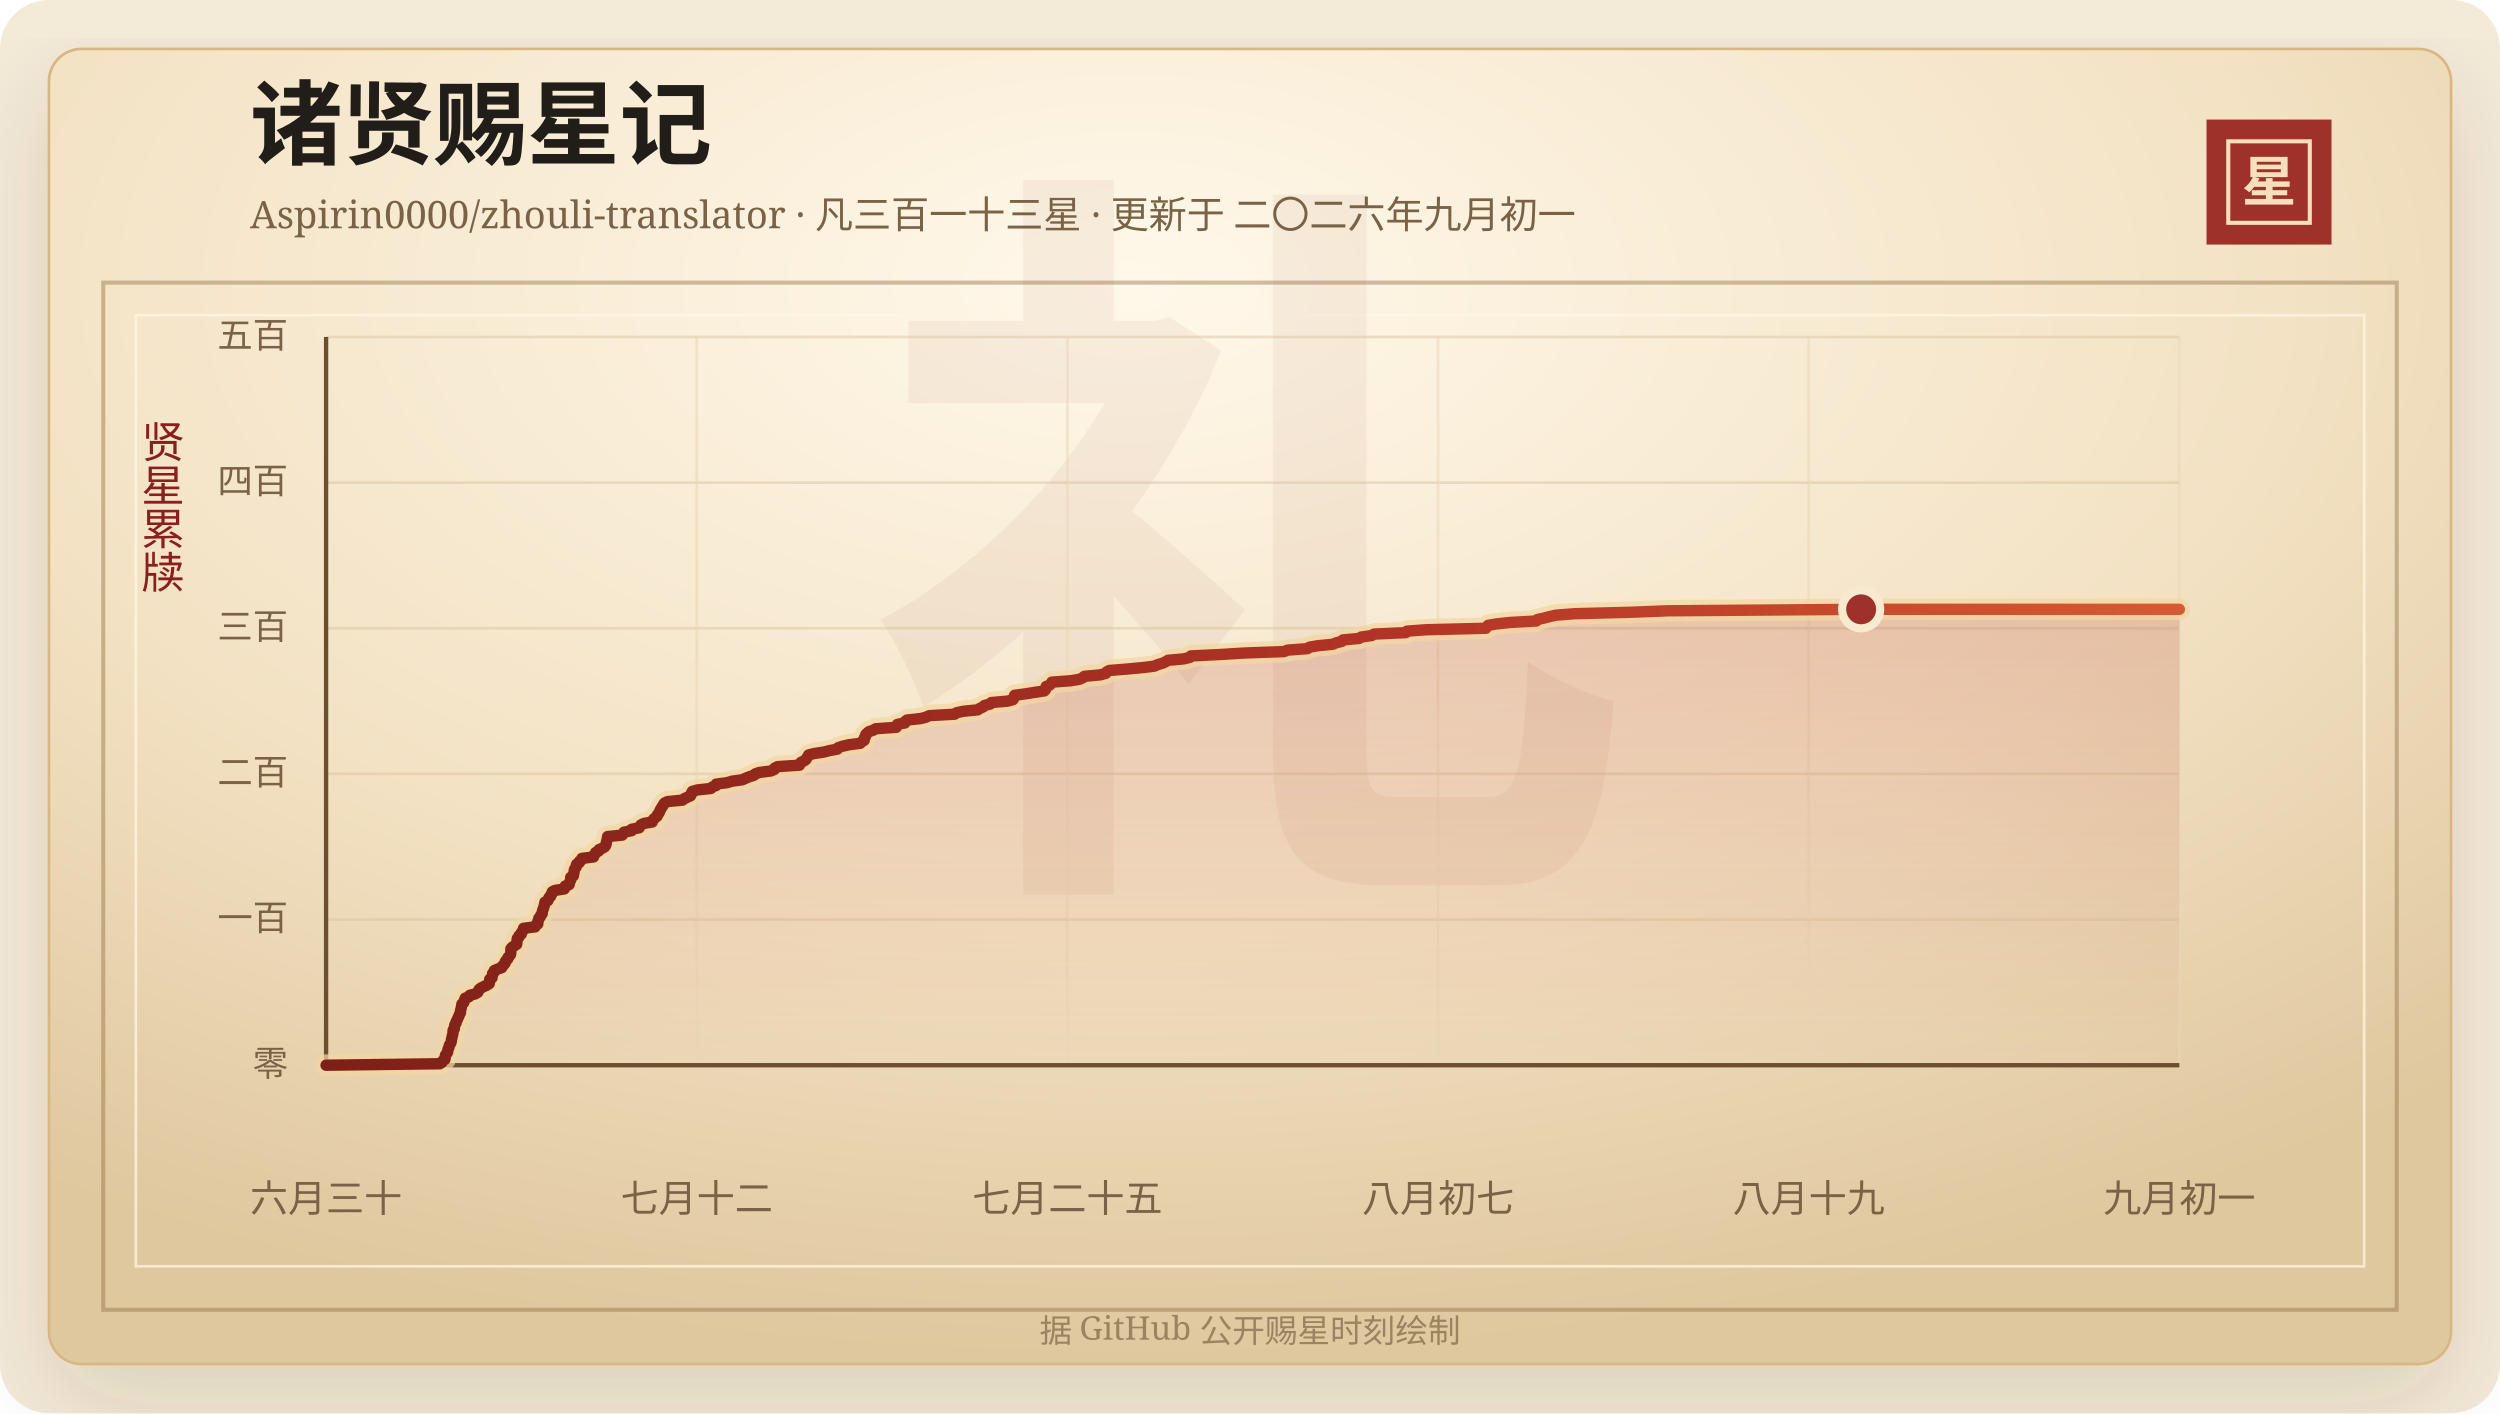
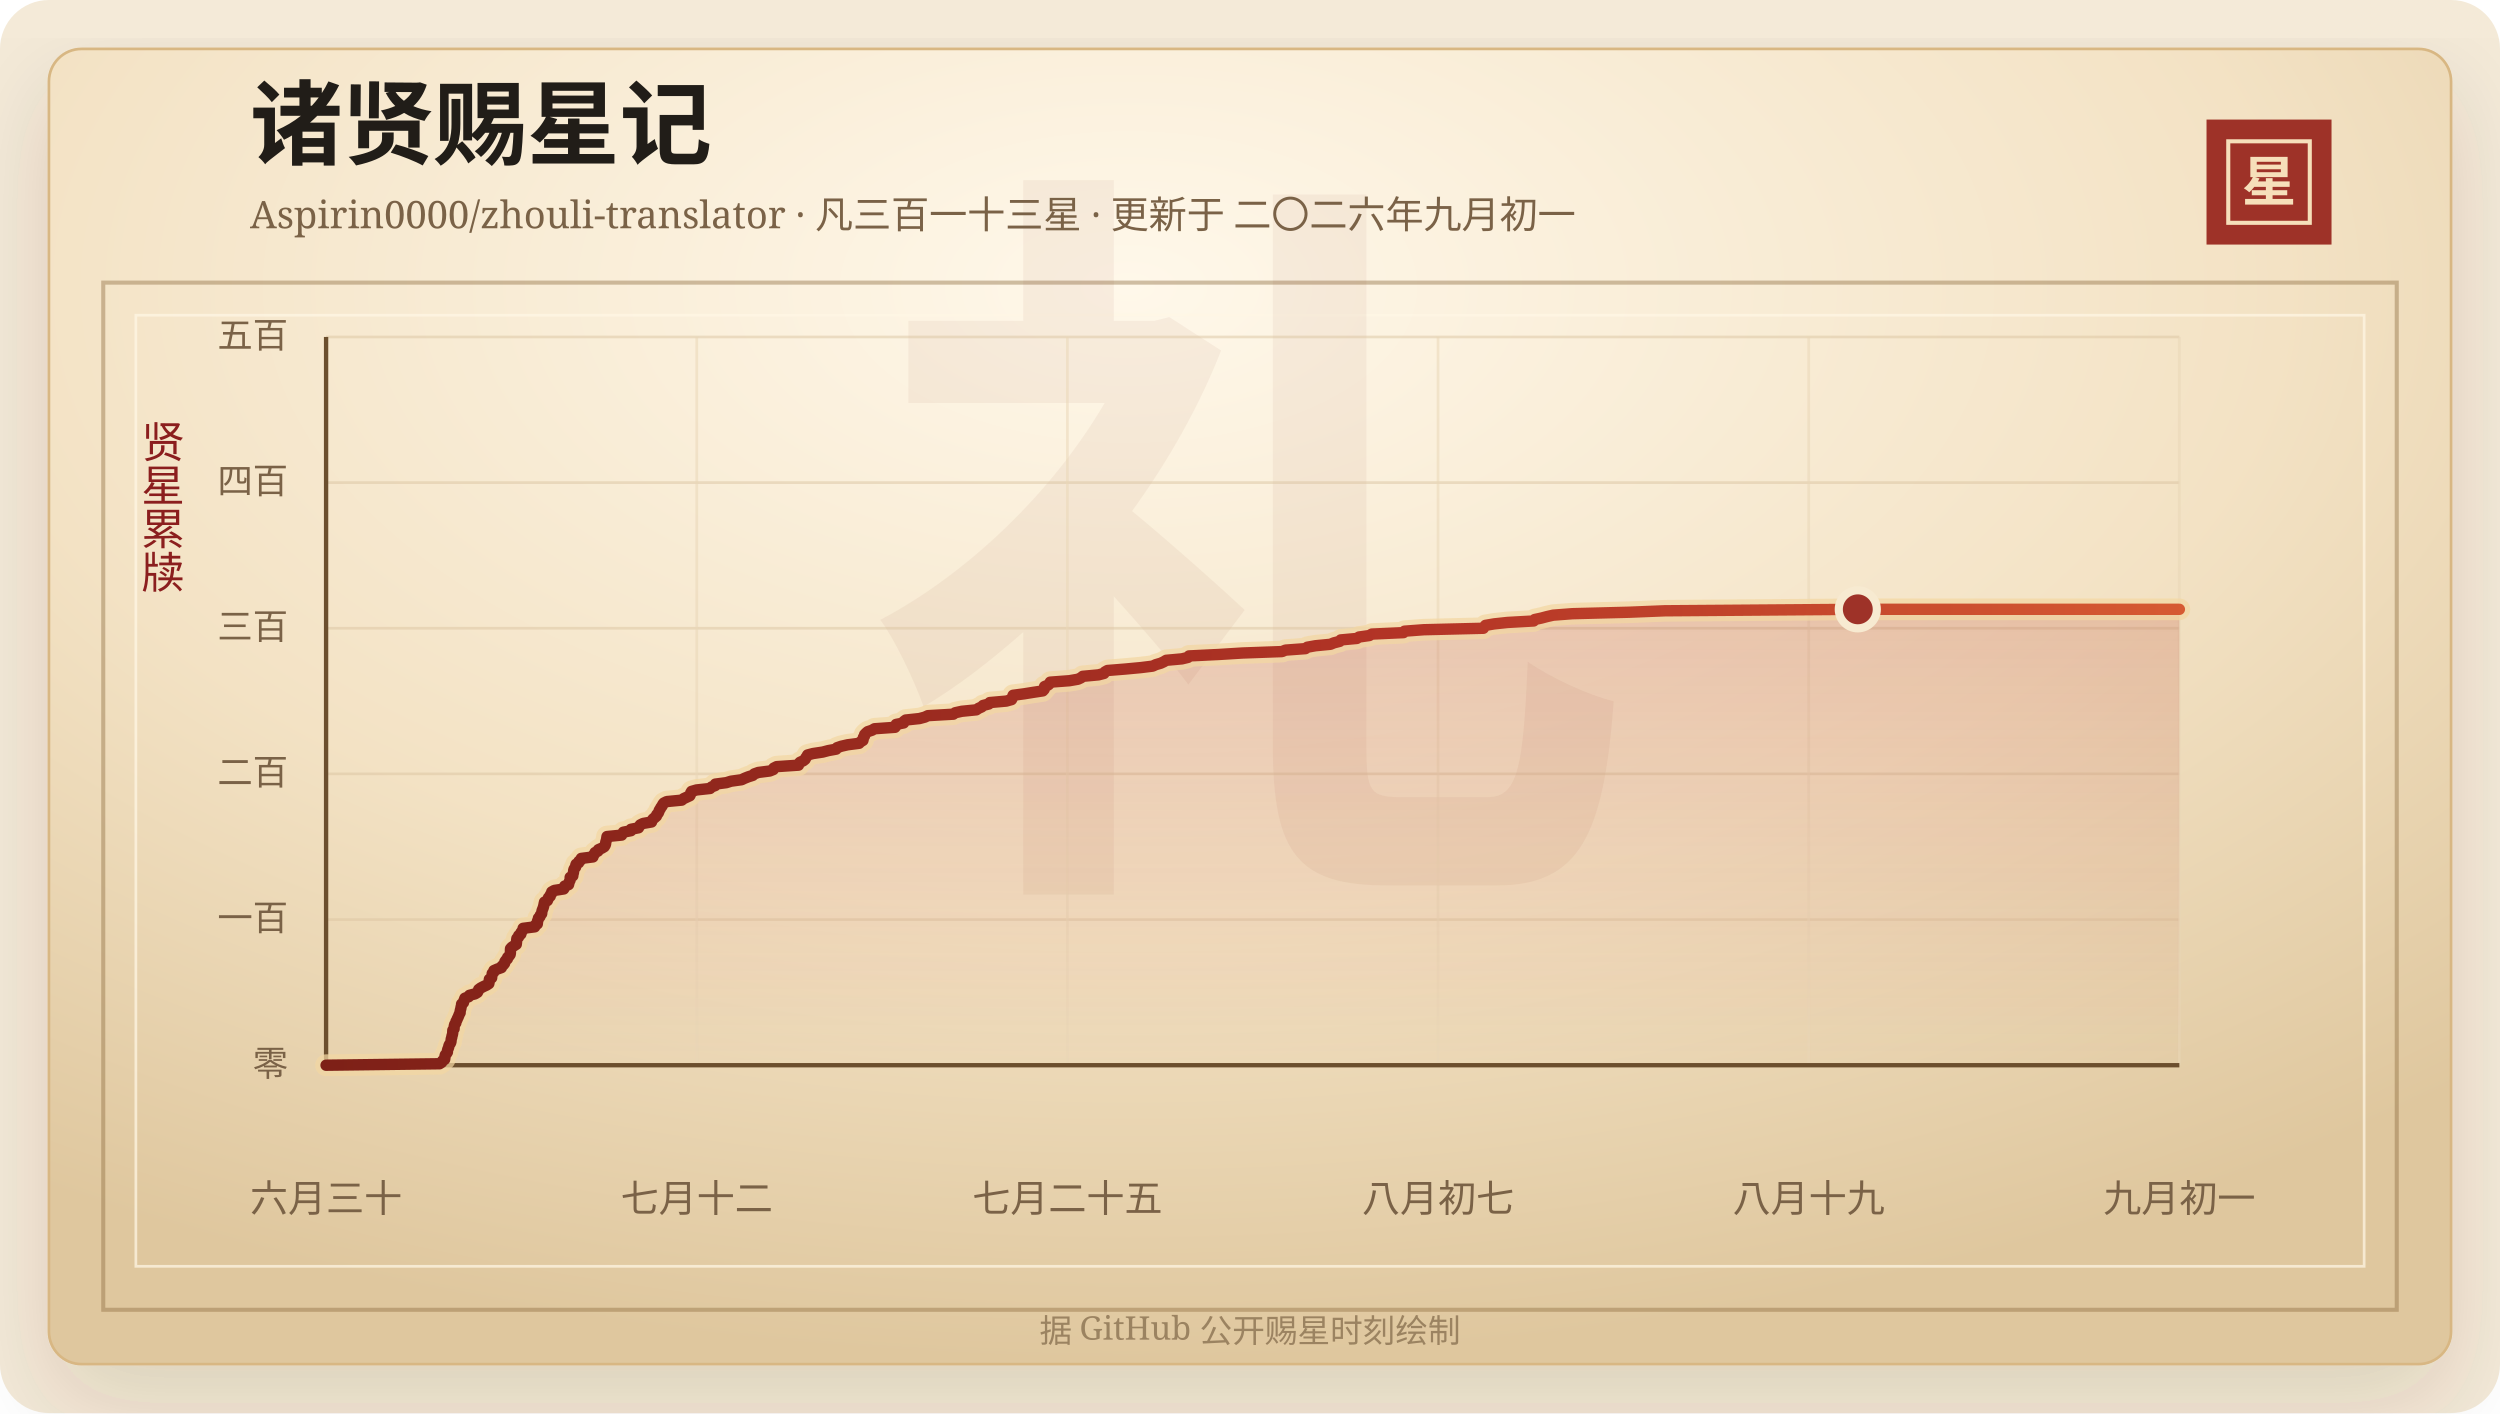
<svg xmlns="http://www.w3.org/2000/svg" width="920" height="520" viewBox="0 0 920 520" role="img" aria-labelledby="title desc">
  <defs>
    <linearGradient id="line" x1="0" x2="1" y1="0" y2="0">
      <stop offset="0%" stop-color="#7d2017" />
      <stop offset="58%" stop-color="#b33426" />
      <stop offset="100%" stop-color="#d65a32" />
    </linearGradient>
    <linearGradient id="area" x1="0" x2="0" y1="0" y2="1">
      <stop offset="0%" stop-color="#b33426" stop-opacity="0.2" />
      <stop offset="100%" stop-color="#b33426" stop-opacity="0" />
    </linearGradient>
    <radialGradient id="paper" cx="45%" cy="18%" r="82%">
      <stop offset="0%" stop-color="#fff8ea" />
      <stop offset="58%" stop-color="#f3e2c4" />
      <stop offset="100%" stop-color="#dfc79e" />
    </radialGradient>
    <filter id="shadow" x="-20%" y="-20%" width="140%" height="140%">
      <feDropShadow dx="0" dy="14" stdDeviation="18" flood-color="#3b2a20" flood-opacity="0.14" />
    </filter>
  </defs>
  <rect width="920" height="520" rx="18" fill="#f4ead8" />
  <rect x="18" y="18" width="884" height="484" rx="12" fill="url(#paper)" stroke="#d8b783" filter="url(#shadow)" />
  <rect x="38" y="104" width="844" height="378" fill="none" stroke="#8c6b3f" stroke-opacity="0.42" stroke-width="1.5" />
  <rect x="50" y="116" width="820" height="350" fill="none" stroke="#fff7e5" stroke-opacity="0.72" />
  <text x="460" y="304" text-anchor="middle" fill="#8c342a" fill-opacity="0.06" font-family="Songti SC, STSong, SimSun, serif" font-size="280" font-weight="700">礼</text>
  <text x="92" y="58" fill="#211d18" font-family="Songti SC, STSong, SimSun, serif" font-size="34" font-weight="700">诸贤赐星记</text>
  <text x="92" y="84" fill="#7a6247" font-family="Songti SC, STSong, SimSun, serif" font-size="14.0">Aspirin0000/zhouli-translator · 凡三百一十三星 · 更新于 二〇二六年九月初一</text>
  <rect x="812" y="44" width="46" height="46" fill="#9e3228" />
  <rect x="820" y="52" width="30" height="30" fill="none" stroke="#f6dfba" stroke-width="1.5" />
  <text x="835" y="74" text-anchor="middle" fill="#f6dfba" font-family="Songti SC, STSong, SimSun, serif" font-size="20" font-weight="700">星</text>
  <text x="60" y="166" text-anchor="middle" fill="#8b1e1e" font-family="Songti SC, STSong, SimSun, serif" font-size="16" writing-mode="vertical-rl">贤星累牍</text>
  <line x1="120" y1="392.00" x2="802" y2="392.00" stroke="#d9c29e" stroke-opacity="0.48" />
  <text x="106" y="396.00" text-anchor="end" fill="#7a6247" font-family="Songti SC, STSong, SimSun, serif" font-size="13">零</text>
  <line x1="120" y1="338.40" x2="802" y2="338.40" stroke="#d9c29e" stroke-opacity="0.48" />
  <text x="106" y="342.40" text-anchor="end" fill="#7a6247" font-family="Songti SC, STSong, SimSun, serif" font-size="13">一百</text>
  <line x1="120" y1="284.80" x2="802" y2="284.80" stroke="#d9c29e" stroke-opacity="0.48" />
  <text x="106" y="288.80" text-anchor="end" fill="#7a6247" font-family="Songti SC, STSong, SimSun, serif" font-size="13">二百</text>
  <line x1="120" y1="231.20" x2="802" y2="231.20" stroke="#d9c29e" stroke-opacity="0.48" />
  <text x="106" y="235.20" text-anchor="end" fill="#7a6247" font-family="Songti SC, STSong, SimSun, serif" font-size="13">三百</text>
  <line x1="120" y1="177.60" x2="802" y2="177.60" stroke="#d9c29e" stroke-opacity="0.48" />
  <text x="106" y="181.60" text-anchor="end" fill="#7a6247" font-family="Songti SC, STSong, SimSun, serif" font-size="13">四百</text>
  <line x1="120" y1="124.00" x2="802" y2="124.00" stroke="#d9c29e" stroke-opacity="0.48" />
  <text x="106" y="128.00" text-anchor="end" fill="#7a6247" font-family="Songti SC, STSong, SimSun, serif" font-size="13">五百</text>
  <line x1="120.00" y1="124" x2="120.00" y2="392" stroke="#ead6b7" stroke-opacity="0.54" />
  <text x="120.00" y="446" text-anchor="middle" fill="#7a6247" font-family="Songti SC, STSong, SimSun, serif" font-size="14">六月三十</text>
  <line x1="256.40" y1="124" x2="256.40" y2="392" stroke="#ead6b7" stroke-opacity="0.54" />
  <text x="256.40" y="446" text-anchor="middle" fill="#7a6247" font-family="Songti SC, STSong, SimSun, serif" font-size="14">七月十二</text>
  <line x1="392.80" y1="124" x2="392.80" y2="392" stroke="#ead6b7" stroke-opacity="0.54" />
  <text x="392.80" y="446" text-anchor="middle" fill="#7a6247" font-family="Songti SC, STSong, SimSun, serif" font-size="14">七月二十五</text>
  <line x1="529.20" y1="124" x2="529.20" y2="392" stroke="#ead6b7" stroke-opacity="0.54" />
  <text x="529.20" y="446" text-anchor="middle" fill="#7a6247" font-family="Songti SC, STSong, SimSun, serif" font-size="14">八月初七</text>
  <line x1="665.60" y1="124" x2="665.60" y2="392" stroke="#ead6b7" stroke-opacity="0.54" />
  <text x="665.60" y="446" text-anchor="middle" fill="#7a6247" font-family="Songti SC, STSong, SimSun, serif" font-size="14">八月十九</text>
  <line x1="802.00" y1="124" x2="802.00" y2="392" stroke="#ead6b7" stroke-opacity="0.54" />
  <text x="802.00" y="446" text-anchor="middle" fill="#7a6247" font-family="Songti SC, STSong, SimSun, serif" font-size="14">九月初一</text>
  <line x1="120" y1="392" x2="802" y2="392" stroke="#6c4f2e" stroke-width="1.6" />
  <line x1="120" y1="124" x2="120" y2="392" stroke="#6c4f2e" stroke-width="1.6" />
-   <polygon points="120.00,392.00 120.00,392.00 161.84,391.46 162.65,390.93 162.93,390.39 163.73,389.86 163.81,389.32 163.82,388.78 163.96,388.25 164.42,387.71 164.74,387.18 164.76,386.64 164.88,386.10 165.18,385.57 165.25,385.03 165.43,384.50 165.83,383.96 166.05,383.42 166.10,382.89 166.16,382.35 166.35,381.82 166.42,381.28 166.59,380.74 166.69,380.21 166.71,379.67 166.74,379.14 167.20,378.60 167.22,378.06 167.29,377.53 167.44,376.99 167.84,376.46 167.90,375.92 168.23,375.38 168.43,374.85 168.69,374.31 168.91,373.78 169.12,373.24 169.44,372.70 169.44,372.17 169.55,371.63 169.70,371.10 169.79,370.56 169.94,370.02 169.98,369.49 170.67,368.95 170.78,368.42 171.00,367.88 171.19,367.34 172.58,366.81 172.88,366.27 174.92,365.74 175.81,365.20 176.10,364.66 176.29,364.13 177.01,363.59 178.02,363.06 179.20,362.52 180.02,361.98 180.12,361.45 180.16,360.91 180.21,360.38 181.06,359.84 181.09,359.30 181.24,358.77 181.27,358.23 181.87,357.70 181.91,357.16 183.16,356.62 184.65,356.09 184.85,355.55 185.44,355.02 185.85,354.48 185.92,353.94 186.29,353.41 186.87,352.87 186.95,352.34 187.50,351.80 187.87,351.26 187.98,350.73 187.99,350.19 187.99,349.66 188.02,349.12 188.50,348.58 189.30,348.05 190.14,347.51 190.21,346.98 190.25,346.44 190.28,345.90 190.37,345.37 190.99,344.83 191.03,344.30 191.83,343.76 191.87,343.22 192.27,342.69 192.64,342.15 192.66,341.62 196.93,341.08 197.04,340.54 197.90,340.01 197.96,339.47 197.97,338.94 198.24,338.40 198.31,337.86 198.87,337.33 199.01,336.79 199.51,336.26 199.56,335.72 199.64,335.18 199.83,334.65 200.05,334.11 200.20,333.58 200.33,333.04 200.44,332.50 200.55,331.97 201.62,331.43 201.84,330.90 202.01,330.36 202.66,329.82 202.73,329.29 203.19,328.75 203.22,328.22 204.17,327.68 207.63,327.14 207.94,326.61 208.00,326.07 209.43,325.54 209.55,325.00 209.70,324.46 209.98,323.93 210.01,323.39 210.02,322.86 210.99,322.32 211.02,321.78 211.21,321.25 211.28,320.71 211.33,320.18 211.56,319.64 212.02,319.10 212.02,318.57 212.22,318.03 213.14,317.50 213.26,316.96 214.03,316.42 214.13,315.89 218.42,315.35 218.43,314.82 218.97,314.28 219.18,313.74 220.27,313.21 220.43,312.67 221.67,312.14 222.57,311.60 222.91,311.06 223.10,310.53 223.13,309.99 223.28,309.46 223.45,308.92 223.51,308.38 223.60,307.85 229.01,307.31 229.27,306.78 229.63,306.24 232.42,305.70 232.44,305.17 235.22,304.63 235.48,304.10 235.87,303.56 236.95,303.02 240.02,302.49 240.18,301.95 240.56,301.42 241.20,300.88 241.83,300.34 241.95,299.81 242.48,299.27 242.71,298.74 242.87,298.20 243.24,297.66 243.50,297.13 243.94,296.59 244.15,296.06 244.56,295.52 245.66,294.98 251.15,294.45 251.82,293.91 252.97,293.38 254.14,292.84 254.42,292.30 254.48,291.77 254.79,291.23 256.62,290.70 261.60,290.16 262.13,289.62 263.51,289.09 263.56,288.55 267.61,288.02 269.35,287.48 273.24,286.94 274.34,286.41 275.69,285.87 277.36,285.34 277.91,284.80 279.43,284.26 283.61,283.73 284.94,283.19 285.09,282.66 286.19,282.12 294.22,281.58 294.30,281.05 294.80,280.51 295.97,279.98 296.65,279.44 296.92,278.90 297.31,278.37 297.57,277.83 299.58,277.30 303.17,276.76 305.22,276.22 308.12,275.69 308.45,275.15 309.99,274.62 312.35,274.08 316.57,273.54 317.07,273.01 317.99,272.47 318.11,271.94 318.15,271.40 318.57,270.86 318.61,270.33 319.13,269.79 319.75,269.26 321.35,268.72 322.26,268.18 329.81,267.65 330.23,267.11 330.24,266.58 333.00,266.04 333.07,265.50 333.78,264.97 338.83,264.43 340.82,263.90 341.96,263.36 351.32,262.82 352.00,262.29 354.46,261.75 359.80,261.22 360.60,260.68 361.79,260.14 362.30,259.61 364.41,259.07 364.78,258.54 370.85,258.00 372.79,257.46 373.07,256.93 373.17,256.39 373.38,255.86 377.47,255.32 380.81,254.78 384.32,254.25 384.82,253.71 384.97,253.18 384.98,252.64 386.29,252.10 386.84,251.57 387.07,251.03 394.14,250.50 397.27,249.96 398.44,249.42 399.04,248.89 404.84,248.35 406.90,247.82 407.24,247.28 408.19,246.74 414.74,246.21 420.51,245.67 424.82,245.14 425.98,244.60 427.82,244.06 428.96,243.53 429.83,242.99 435.64,242.46 437.87,241.92 438.26,241.38 449.17,240.85 457.90,240.31 472.54,239.78 473.83,239.24 481.17,238.70 481.87,238.17 484.88,237.63 490.40,237.10 491.71,236.56 493.83,236.02 494.21,235.49 500.12,234.95 500.95,234.42 504.75,233.88 505.66,233.34 517.34,232.81 517.73,232.27 524.84,231.74 546.81,231.20 547.14,230.66 547.60,230.13 550.77,229.59 555.73,229.06 565.36,228.52 565.73,227.98 568.20,227.45 570.24,226.91 572.56,226.38 579.63,225.84 600.58,225.30 613.71,224.77 684.90,224.23 802.00,224.23 802.00,392.00" fill="url(#area)" />
-   <polyline points="120.00,392.00 161.84,391.46 162.65,390.93 162.93,390.39 163.73,389.86 163.81,389.32 163.82,388.78 163.96,388.25 164.42,387.71 164.74,387.18 164.76,386.64 164.88,386.10 165.18,385.57 165.25,385.03 165.43,384.50 165.83,383.96 166.05,383.42 166.10,382.89 166.16,382.35 166.35,381.82 166.42,381.28 166.59,380.74 166.69,380.21 166.71,379.67 166.74,379.14 167.20,378.60 167.22,378.06 167.29,377.53 167.44,376.99 167.84,376.46 167.90,375.92 168.23,375.38 168.43,374.85 168.69,374.31 168.91,373.78 169.12,373.24 169.44,372.70 169.44,372.17 169.55,371.63 169.70,371.10 169.79,370.56 169.94,370.02 169.98,369.49 170.67,368.95 170.78,368.42 171.00,367.88 171.19,367.34 172.58,366.81 172.88,366.27 174.92,365.74 175.81,365.20 176.10,364.66 176.29,364.13 177.01,363.59 178.02,363.06 179.20,362.52 180.02,361.98 180.12,361.45 180.16,360.91 180.21,360.38 181.06,359.84 181.09,359.30 181.24,358.77 181.27,358.23 181.87,357.70 181.91,357.16 183.16,356.62 184.65,356.09 184.85,355.55 185.44,355.02 185.85,354.48 185.92,353.94 186.29,353.41 186.87,352.87 186.95,352.34 187.50,351.80 187.87,351.26 187.98,350.73 187.99,350.19 187.99,349.66 188.02,349.12 188.50,348.58 189.30,348.05 190.14,347.51 190.21,346.98 190.25,346.44 190.28,345.90 190.37,345.37 190.99,344.83 191.03,344.30 191.83,343.76 191.87,343.22 192.27,342.69 192.64,342.15 192.66,341.62 196.93,341.08 197.04,340.54 197.90,340.01 197.96,339.47 197.97,338.94 198.24,338.40 198.31,337.86 198.87,337.33 199.01,336.79 199.51,336.26 199.56,335.72 199.64,335.18 199.83,334.65 200.05,334.11 200.20,333.58 200.33,333.04 200.44,332.50 200.55,331.97 201.62,331.43 201.84,330.90 202.01,330.36 202.66,329.82 202.73,329.29 203.19,328.75 203.22,328.22 204.17,327.68 207.63,327.14 207.94,326.61 208.00,326.07 209.43,325.54 209.55,325.00 209.70,324.46 209.98,323.93 210.01,323.39 210.02,322.86 210.99,322.32 211.02,321.78 211.21,321.25 211.28,320.71 211.33,320.18 211.56,319.64 212.02,319.10 212.02,318.57 212.22,318.03 213.14,317.50 213.26,316.96 214.03,316.42 214.13,315.89 218.42,315.35 218.43,314.82 218.97,314.28 219.18,313.74 220.27,313.21 220.43,312.67 221.67,312.14 222.57,311.60 222.91,311.06 223.10,310.53 223.13,309.99 223.28,309.46 223.45,308.92 223.51,308.38 223.60,307.85 229.01,307.31 229.27,306.78 229.63,306.24 232.42,305.70 232.44,305.17 235.22,304.63 235.48,304.10 235.87,303.56 236.95,303.02 240.02,302.49 240.18,301.95 240.56,301.42 241.20,300.88 241.83,300.34 241.95,299.81 242.48,299.27 242.71,298.74 242.87,298.20 243.24,297.66 243.50,297.13 243.94,296.59 244.15,296.06 244.56,295.52 245.66,294.98 251.15,294.45 251.82,293.91 252.97,293.38 254.14,292.84 254.42,292.30 254.48,291.77 254.79,291.23 256.62,290.70 261.60,290.16 262.13,289.62 263.51,289.09 263.56,288.55 267.61,288.02 269.35,287.48 273.24,286.94 274.34,286.41 275.69,285.87 277.36,285.34 277.91,284.80 279.43,284.26 283.61,283.73 284.94,283.19 285.09,282.66 286.19,282.12 294.22,281.58 294.30,281.05 294.80,280.51 295.97,279.98 296.65,279.44 296.92,278.90 297.31,278.37 297.57,277.83 299.58,277.30 303.17,276.76 305.22,276.22 308.12,275.69 308.45,275.15 309.99,274.62 312.35,274.08 316.57,273.54 317.07,273.01 317.99,272.47 318.11,271.94 318.15,271.40 318.57,270.86 318.61,270.33 319.13,269.79 319.75,269.26 321.35,268.72 322.26,268.18 329.81,267.65 330.23,267.11 330.24,266.58 333.00,266.04 333.07,265.50 333.78,264.97 338.83,264.43 340.82,263.90 341.96,263.36 351.32,262.82 352.00,262.29 354.46,261.75 359.80,261.22 360.60,260.68 361.79,260.14 362.30,259.61 364.41,259.07 364.78,258.54 370.85,258.00 372.79,257.46 373.07,256.93 373.17,256.39 373.38,255.86 377.47,255.32 380.81,254.78 384.32,254.25 384.82,253.71 384.97,253.18 384.98,252.64 386.29,252.10 386.84,251.57 387.07,251.03 394.14,250.50 397.27,249.96 398.44,249.42 399.04,248.89 404.84,248.35 406.90,247.82 407.24,247.28 408.19,246.74 414.74,246.21 420.51,245.67 424.82,245.14 425.98,244.60 427.82,244.06 428.96,243.53 429.83,242.99 435.64,242.46 437.87,241.92 438.26,241.38 449.17,240.85 457.90,240.31 472.54,239.78 473.83,239.24 481.17,238.70 481.87,238.17 484.88,237.63 490.40,237.10 491.71,236.56 493.83,236.02 494.21,235.49 500.12,234.95 500.95,234.42 504.75,233.88 505.66,233.34 517.34,232.81 517.73,232.27 524.84,231.74 546.81,231.20 547.14,230.66 547.60,230.13 550.77,229.59 555.73,229.06 565.36,228.52 565.73,227.98 568.20,227.45 570.24,226.91 572.56,226.38 579.63,225.84 600.58,225.30 613.71,224.77 684.90,224.23 802.00,224.23" fill="none" stroke="#f3d7a2" stroke-width="8" stroke-linecap="round" stroke-linejoin="round" opacity="0.72" />
-   <polyline points="120.00,392.00 161.84,391.46 162.65,390.93 162.93,390.39 163.73,389.86 163.81,389.32 163.82,388.78 163.96,388.25 164.42,387.71 164.74,387.18 164.76,386.64 164.88,386.10 165.18,385.57 165.25,385.03 165.43,384.50 165.83,383.96 166.05,383.42 166.10,382.89 166.16,382.35 166.35,381.82 166.42,381.28 166.59,380.74 166.69,380.21 166.71,379.67 166.74,379.14 167.20,378.60 167.22,378.06 167.29,377.53 167.44,376.99 167.84,376.46 167.90,375.92 168.23,375.38 168.43,374.85 168.69,374.31 168.91,373.78 169.12,373.24 169.44,372.70 169.44,372.17 169.55,371.63 169.70,371.10 169.79,370.56 169.94,370.02 169.98,369.49 170.67,368.95 170.78,368.42 171.00,367.88 171.19,367.34 172.58,366.81 172.88,366.27 174.92,365.74 175.81,365.20 176.10,364.66 176.29,364.13 177.01,363.59 178.02,363.06 179.20,362.52 180.02,361.98 180.12,361.45 180.16,360.91 180.21,360.38 181.06,359.84 181.09,359.30 181.24,358.77 181.27,358.23 181.87,357.70 181.91,357.16 183.16,356.62 184.65,356.09 184.85,355.55 185.44,355.02 185.85,354.48 185.92,353.94 186.29,353.41 186.87,352.87 186.95,352.34 187.50,351.80 187.87,351.26 187.98,350.73 187.99,350.19 187.99,349.66 188.02,349.12 188.50,348.58 189.30,348.05 190.14,347.51 190.21,346.98 190.25,346.44 190.28,345.90 190.37,345.37 190.99,344.83 191.03,344.30 191.83,343.76 191.87,343.22 192.27,342.69 192.64,342.15 192.66,341.62 196.93,341.08 197.04,340.54 197.90,340.01 197.96,339.47 197.97,338.94 198.24,338.40 198.31,337.86 198.87,337.33 199.01,336.79 199.51,336.26 199.56,335.72 199.64,335.18 199.83,334.65 200.05,334.11 200.20,333.58 200.33,333.04 200.44,332.50 200.55,331.97 201.62,331.43 201.84,330.90 202.01,330.36 202.66,329.82 202.73,329.29 203.19,328.75 203.22,328.22 204.17,327.68 207.63,327.14 207.94,326.61 208.00,326.07 209.43,325.54 209.55,325.00 209.70,324.46 209.98,323.93 210.01,323.39 210.02,322.86 210.99,322.32 211.02,321.78 211.21,321.25 211.28,320.71 211.33,320.18 211.56,319.64 212.02,319.10 212.02,318.57 212.22,318.03 213.14,317.50 213.26,316.96 214.03,316.42 214.13,315.89 218.42,315.35 218.43,314.82 218.97,314.28 219.18,313.74 220.27,313.21 220.43,312.67 221.67,312.14 222.57,311.60 222.91,311.06 223.10,310.53 223.13,309.99 223.28,309.46 223.45,308.92 223.51,308.38 223.60,307.85 229.01,307.31 229.27,306.78 229.63,306.24 232.42,305.70 232.44,305.17 235.22,304.63 235.48,304.10 235.87,303.56 236.95,303.02 240.02,302.49 240.18,301.95 240.56,301.42 241.20,300.88 241.83,300.34 241.95,299.81 242.48,299.27 242.71,298.74 242.87,298.20 243.24,297.66 243.50,297.13 243.94,296.59 244.15,296.06 244.56,295.52 245.66,294.98 251.15,294.45 251.82,293.91 252.97,293.38 254.14,292.84 254.42,292.30 254.48,291.77 254.79,291.23 256.62,290.70 261.60,290.16 262.13,289.62 263.51,289.09 263.56,288.55 267.61,288.02 269.35,287.48 273.24,286.94 274.34,286.41 275.69,285.87 277.36,285.34 277.91,284.80 279.43,284.26 283.61,283.73 284.94,283.19 285.09,282.66 286.19,282.12 294.22,281.58 294.30,281.05 294.80,280.51 295.97,279.98 296.65,279.44 296.92,278.90 297.31,278.37 297.57,277.83 299.58,277.30 303.17,276.76 305.22,276.22 308.12,275.69 308.45,275.15 309.99,274.62 312.35,274.08 316.57,273.54 317.07,273.01 317.99,272.47 318.11,271.94 318.15,271.40 318.57,270.86 318.61,270.33 319.13,269.79 319.75,269.26 321.35,268.72 322.26,268.18 329.81,267.65 330.23,267.11 330.24,266.58 333.00,266.04 333.07,265.50 333.78,264.97 338.83,264.43 340.82,263.90 341.96,263.36 351.32,262.82 352.00,262.29 354.46,261.75 359.80,261.22 360.60,260.68 361.79,260.14 362.30,259.61 364.41,259.07 364.78,258.54 370.85,258.00 372.79,257.46 373.07,256.93 373.17,256.39 373.38,255.86 377.47,255.32 380.81,254.78 384.32,254.25 384.82,253.71 384.97,253.18 384.98,252.64 386.29,252.10 386.84,251.57 387.07,251.03 394.14,250.50 397.27,249.96 398.44,249.42 399.04,248.89 404.84,248.35 406.90,247.82 407.24,247.28 408.19,246.74 414.74,246.21 420.51,245.67 424.82,245.14 425.98,244.60 427.82,244.06 428.96,243.53 429.83,242.99 435.64,242.46 437.87,241.92 438.26,241.38 449.17,240.85 457.90,240.31 472.54,239.78 473.83,239.24 481.17,238.70 481.87,238.17 484.88,237.63 490.40,237.10 491.71,236.56 493.83,236.02 494.21,235.49 500.12,234.95 500.95,234.42 504.75,233.88 505.66,233.34 517.34,232.81 517.73,232.27 524.84,231.74 546.81,231.20 547.14,230.66 547.60,230.13 550.77,229.59 555.73,229.06 565.36,228.52 565.73,227.98 568.20,227.45 570.24,226.91 572.56,226.38 579.63,225.84 600.58,225.30 613.71,224.77 684.90,224.23 802.00,224.23" fill="none" stroke="url(#line)" stroke-width="4.2" stroke-linecap="round" stroke-linejoin="round" />
-   <circle cx="684.90" cy="224.23" r="7" fill="#9e3228" stroke="#f7ead1" stroke-width="3" />
+   <polygon points="120.00,392.00 120.00,392.00 161.75,391.46 162.56,390.93 162.83,390.39 163.63,389.86 163.72,389.32 163.73,388.78 163.87,388.25 164.32,387.71 164.65,387.18 164.66,386.64 164.79,386.10 165.08,385.57 165.15,385.03 165.33,384.50 165.73,383.96 165.95,383.42 166.00,382.89 166.06,382.35 166.24,381.82 166.32,381.28 166.49,380.74 166.59,380.21 166.61,379.67 166.64,379.14 167.10,378.60 167.12,378.06 167.19,377.53 167.34,376.99 167.74,376.46 167.80,375.92 168.12,375.38 168.32,374.85 168.59,374.31 168.81,373.78 169.01,373.24 169.33,372.70 169.33,372.17 169.45,371.63 169.60,371.10 169.68,370.56 169.84,370.02 169.87,369.49 170.56,368.95 170.67,368.42 170.89,367.88 171.08,367.34 172.46,366.81 172.77,366.27 174.81,365.74 175.69,365.20 175.98,364.66 176.16,364.13 176.89,363.59 177.89,363.06 179.07,362.52 179.89,361.98 179.99,361.45 180.03,360.91 180.08,360.38 180.93,359.84 180.96,359.30 181.10,358.77 181.14,358.23 181.74,357.70 181.77,357.16 183.02,356.62 184.51,356.09 184.71,355.55 185.30,355.02 185.70,354.48 185.78,353.94 186.14,353.41 186.72,352.87 186.80,352.34 187.35,351.80 187.73,351.26 187.83,350.73 187.84,350.19 187.84,349.66 187.87,349.12 188.35,348.58 189.15,348.05 189.99,347.51 190.06,346.98 190.10,346.44 190.13,345.90 190.21,345.37 190.84,344.83 190.87,344.30 191.67,343.76 191.71,343.22 192.11,342.69 192.48,342.15 192.51,341.62 196.77,341.08 196.87,340.54 197.73,340.01 197.79,339.47 197.80,338.94 198.07,338.40 198.14,337.86 198.70,337.33 198.84,336.79 199.33,336.26 199.39,335.72 199.46,335.18 199.66,334.65 199.88,334.11 200.03,333.58 200.16,333.04 200.26,332.50 200.38,331.97 201.44,331.43 201.66,330.90 201.83,330.36 202.48,329.82 202.55,329.29 203.01,328.75 203.04,328.22 203.99,327.68 207.44,327.14 207.75,326.61 207.81,326.07 209.23,325.54 209.35,325.00 209.50,324.46 209.78,323.93 209.82,323.39 209.82,322.86 210.79,322.32 210.82,321.78 211.01,321.25 211.08,320.71 211.13,320.18 211.36,319.64 211.82,319.10 211.83,318.57 212.02,318.03 212.94,317.50 213.05,316.96 213.83,316.42 213.92,315.89 218.20,315.35 218.21,314.82 218.76,314.28 218.97,313.74 220.05,313.21 220.22,312.67 221.45,312.14 222.35,311.60 222.69,311.06 222.87,310.53 222.90,309.99 223.06,309.46 223.22,308.92 223.29,308.38 223.38,307.85 228.77,307.31 229.03,306.78 229.40,306.24 232.18,305.70 232.20,305.17 234.97,304.63 235.23,304.10 235.62,303.56 236.70,303.02 239.76,302.49 239.92,301.95 240.30,301.42 240.94,300.88 241.56,300.34 241.68,299.81 242.21,299.27 242.44,298.74 242.60,298.20 242.97,297.66 243.23,297.13 243.67,296.59 243.88,296.06 244.29,295.52 245.38,294.98 250.87,294.45 251.54,293.91 252.69,293.38 253.85,292.84 254.12,292.30 254.19,291.77 254.50,291.23 256.32,290.70 261.30,290.16 261.82,289.62 263.20,289.09 263.25,288.55 267.29,288.02 269.02,287.48 272.90,286.94 274.00,286.41 275.36,285.87 277.02,285.34 277.57,284.80 279.08,284.26 283.26,283.73 284.58,283.19 284.74,282.66 285.82,282.12 293.84,281.58 293.92,281.05 294.42,280.51 295.59,279.98 296.27,279.44 296.53,278.90 296.92,278.37 297.19,277.83 299.19,277.30 302.77,276.76 304.81,276.22 307.71,275.69 308.04,275.15 309.58,274.62 311.93,274.08 316.14,273.54 316.65,273.01 317.56,272.47 317.68,271.94 317.72,271.40 318.14,270.86 318.18,270.33 318.70,269.79 319.31,269.26 320.91,268.72 321.82,268.18 329.35,267.65 329.77,267.11 329.78,266.58 332.54,266.04 332.60,265.50 333.31,264.97 338.36,264.43 340.34,263.90 341.48,263.36 350.82,262.82 351.50,262.29 353.95,261.75 359.28,261.22 360.07,260.68 361.26,260.14 361.77,259.61 363.88,259.07 364.25,258.54 370.31,258.00 372.24,257.46 372.52,256.93 372.62,256.39 372.83,255.86 376.91,255.32 380.24,254.78 383.74,254.25 384.24,253.71 384.40,253.18 384.40,252.64 385.71,252.10 386.27,251.57 386.49,251.03 393.55,250.50 396.67,249.96 397.84,249.42 398.43,248.89 404.22,248.35 406.27,247.82 406.61,247.28 407.56,246.74 414.10,246.21 419.86,245.67 424.16,245.14 425.32,244.60 427.15,244.06 428.29,243.53 429.16,242.99 434.95,242.46 437.18,241.92 437.57,241.38 448.45,240.85 457.16,240.31 471.78,239.78 473.06,239.24 480.39,238.70 481.09,238.17 484.09,237.63 489.59,237.10 490.90,236.56 493.02,236.02 493.40,235.49 499.30,234.95 500.12,234.42 503.91,233.88 504.82,233.34 516.48,232.81 516.87,232.27 523.97,231.74 545.88,231.20 546.21,230.66 546.67,230.13 549.84,229.59 554.78,229.06 564.39,228.52 564.76,227.98 567.23,227.45 569.27,226.91 571.58,226.38 578.63,225.84 599.54,225.30 612.64,224.77 683.67,224.23 802.00,224.23 802.00,392.00" fill="url(#area)" />
+   <polyline points="120.00,392.00 161.75,391.46 162.56,390.93 162.83,390.39 163.63,389.86 163.72,389.32 163.73,388.78 163.87,388.25 164.32,387.71 164.65,387.18 164.66,386.64 164.79,386.10 165.08,385.57 165.15,385.03 165.33,384.50 165.73,383.96 165.95,383.42 166.00,382.89 166.06,382.35 166.24,381.82 166.32,381.28 166.49,380.74 166.59,380.21 166.61,379.67 166.64,379.14 167.10,378.60 167.12,378.06 167.19,377.53 167.34,376.99 167.74,376.46 167.80,375.92 168.12,375.38 168.32,374.85 168.59,374.31 168.81,373.78 169.01,373.24 169.33,372.70 169.33,372.17 169.45,371.63 169.60,371.10 169.68,370.56 169.84,370.02 169.87,369.49 170.56,368.95 170.67,368.42 170.89,367.88 171.08,367.34 172.46,366.81 172.77,366.27 174.81,365.74 175.69,365.20 175.98,364.66 176.16,364.13 176.89,363.59 177.89,363.06 179.07,362.52 179.89,361.98 179.99,361.45 180.03,360.91 180.08,360.38 180.93,359.84 180.96,359.30 181.10,358.77 181.14,358.23 181.74,357.70 181.77,357.16 183.02,356.62 184.51,356.09 184.71,355.55 185.30,355.02 185.70,354.48 185.78,353.94 186.14,353.41 186.72,352.87 186.80,352.34 187.35,351.80 187.73,351.26 187.83,350.73 187.84,350.19 187.84,349.66 187.87,349.12 188.35,348.58 189.15,348.05 189.99,347.51 190.06,346.98 190.10,346.44 190.13,345.90 190.21,345.37 190.84,344.83 190.87,344.30 191.67,343.76 191.71,343.22 192.11,342.69 192.48,342.15 192.51,341.62 196.77,341.08 196.87,340.54 197.73,340.01 197.79,339.47 197.80,338.94 198.07,338.40 198.14,337.86 198.70,337.33 198.84,336.79 199.33,336.26 199.39,335.72 199.46,335.18 199.66,334.65 199.88,334.11 200.03,333.58 200.16,333.04 200.26,332.50 200.38,331.97 201.44,331.43 201.66,330.90 201.83,330.36 202.48,329.82 202.55,329.29 203.01,328.75 203.04,328.22 203.99,327.68 207.44,327.14 207.75,326.61 207.81,326.07 209.23,325.54 209.35,325.00 209.50,324.46 209.78,323.93 209.82,323.39 209.82,322.86 210.79,322.32 210.82,321.78 211.01,321.25 211.08,320.71 211.13,320.18 211.36,319.64 211.82,319.10 211.83,318.57 212.02,318.03 212.94,317.50 213.05,316.96 213.83,316.42 213.92,315.89 218.20,315.35 218.21,314.82 218.76,314.28 218.97,313.74 220.05,313.21 220.22,312.67 221.45,312.14 222.35,311.60 222.69,311.06 222.87,310.53 222.90,309.99 223.06,309.46 223.22,308.92 223.29,308.38 223.38,307.85 228.77,307.31 229.03,306.78 229.40,306.24 232.18,305.70 232.20,305.17 234.97,304.63 235.23,304.10 235.62,303.56 236.70,303.02 239.76,302.49 239.92,301.95 240.30,301.42 240.94,300.88 241.56,300.34 241.68,299.81 242.21,299.27 242.44,298.74 242.60,298.20 242.97,297.66 243.23,297.13 243.67,296.59 243.88,296.06 244.29,295.52 245.38,294.98 250.87,294.45 251.54,293.91 252.69,293.38 253.85,292.84 254.12,292.30 254.19,291.77 254.50,291.23 256.32,290.70 261.30,290.16 261.82,289.62 263.20,289.09 263.25,288.55 267.29,288.02 269.02,287.48 272.90,286.94 274.00,286.41 275.36,285.87 277.02,285.34 277.57,284.80 279.08,284.26 283.26,283.73 284.58,283.19 284.74,282.66 285.82,282.12 293.84,281.58 293.92,281.05 294.42,280.51 295.59,279.98 296.27,279.44 296.53,278.90 296.92,278.37 297.19,277.83 299.19,277.30 302.77,276.76 304.81,276.22 307.71,275.69 308.04,275.15 309.58,274.62 311.93,274.08 316.14,273.54 316.65,273.01 317.56,272.47 317.68,271.94 317.72,271.40 318.14,270.86 318.18,270.33 318.70,269.79 319.31,269.26 320.91,268.72 321.82,268.18 329.35,267.65 329.77,267.11 329.78,266.58 332.54,266.04 332.60,265.50 333.31,264.97 338.36,264.43 340.34,263.90 341.48,263.36 350.82,262.82 351.50,262.29 353.95,261.75 359.28,261.22 360.07,260.68 361.26,260.14 361.77,259.61 363.88,259.07 364.25,258.54 370.31,258.00 372.24,257.46 372.52,256.93 372.62,256.39 372.83,255.86 376.91,255.32 380.24,254.78 383.74,254.25 384.24,253.71 384.40,253.18 384.40,252.64 385.71,252.10 386.27,251.57 386.49,251.03 393.55,250.50 396.67,249.96 397.84,249.42 398.43,248.89 404.22,248.35 406.27,247.82 406.61,247.28 407.56,246.74 414.10,246.21 419.86,245.67 424.16,245.14 425.32,244.60 427.15,244.06 428.29,243.53 429.16,242.99 434.95,242.46 437.18,241.92 437.57,241.38 448.45,240.85 457.16,240.31 471.78,239.78 473.06,239.24 480.39,238.70 481.09,238.17 484.09,237.63 489.59,237.10 490.90,236.56 493.02,236.02 493.40,235.49 499.30,234.95 500.12,234.42 503.91,233.88 504.82,233.34 516.48,232.81 516.87,232.27 523.97,231.74 545.88,231.20 546.21,230.66 546.67,230.13 549.84,229.59 554.78,229.06 564.39,228.52 564.76,227.98 567.23,227.45 569.27,226.91 571.58,226.38 578.63,225.84 599.54,225.30 612.64,224.77 683.67,224.23 802.00,224.23" fill="none" stroke="#f3d7a2" stroke-width="8" stroke-linecap="round" stroke-linejoin="round" opacity="0.72" />
+   <polyline points="120.00,392.00 161.75,391.46 162.56,390.93 162.83,390.39 163.63,389.86 163.72,389.32 163.73,388.78 163.87,388.25 164.32,387.71 164.65,387.18 164.66,386.64 164.79,386.10 165.08,385.57 165.15,385.03 165.33,384.50 165.73,383.96 165.95,383.42 166.00,382.89 166.06,382.35 166.24,381.82 166.32,381.28 166.49,380.74 166.59,380.21 166.61,379.67 166.64,379.14 167.10,378.60 167.12,378.06 167.19,377.53 167.34,376.99 167.74,376.46 167.80,375.92 168.12,375.38 168.32,374.85 168.59,374.31 168.81,373.78 169.01,373.24 169.33,372.70 169.33,372.17 169.45,371.63 169.60,371.10 169.68,370.56 169.84,370.02 169.87,369.49 170.56,368.95 170.67,368.42 170.89,367.88 171.08,367.34 172.46,366.81 172.77,366.27 174.81,365.74 175.69,365.20 175.98,364.66 176.16,364.13 176.89,363.59 177.89,363.06 179.07,362.52 179.89,361.98 179.99,361.45 180.03,360.91 180.08,360.38 180.93,359.84 180.96,359.30 181.10,358.77 181.14,358.23 181.74,357.70 181.77,357.16 183.02,356.62 184.51,356.09 184.71,355.55 185.30,355.02 185.70,354.48 185.78,353.94 186.14,353.41 186.72,352.87 186.80,352.34 187.35,351.80 187.73,351.26 187.83,350.73 187.84,350.19 187.84,349.66 187.87,349.12 188.35,348.58 189.15,348.05 189.99,347.51 190.06,346.98 190.10,346.44 190.13,345.90 190.21,345.37 190.84,344.83 190.87,344.30 191.67,343.76 191.71,343.22 192.11,342.69 192.48,342.15 192.51,341.62 196.77,341.08 196.87,340.54 197.73,340.01 197.79,339.47 197.80,338.94 198.07,338.40 198.14,337.86 198.70,337.33 198.84,336.79 199.33,336.26 199.39,335.72 199.46,335.18 199.66,334.65 199.88,334.11 200.03,333.58 200.16,333.04 200.26,332.50 200.38,331.97 201.44,331.43 201.66,330.90 201.83,330.36 202.48,329.82 202.55,329.29 203.01,328.75 203.04,328.22 203.99,327.68 207.44,327.14 207.75,326.61 207.81,326.07 209.23,325.54 209.35,325.00 209.50,324.46 209.78,323.93 209.82,323.39 209.82,322.86 210.79,322.32 210.82,321.78 211.01,321.25 211.08,320.71 211.13,320.18 211.36,319.64 211.82,319.10 211.83,318.57 212.02,318.03 212.94,317.50 213.05,316.96 213.83,316.42 213.92,315.89 218.20,315.35 218.21,314.82 218.76,314.28 218.97,313.74 220.05,313.21 220.22,312.67 221.45,312.14 222.35,311.60 222.69,311.06 222.87,310.53 222.90,309.99 223.06,309.46 223.22,308.92 223.29,308.38 223.38,307.85 228.77,307.31 229.03,306.78 229.40,306.24 232.18,305.70 232.20,305.17 234.97,304.63 235.23,304.10 235.62,303.56 236.70,303.02 239.76,302.49 239.92,301.95 240.30,301.42 240.94,300.88 241.56,300.34 241.68,299.81 242.21,299.27 242.44,298.74 242.60,298.20 242.97,297.66 243.23,297.13 243.67,296.59 243.88,296.06 244.29,295.52 245.38,294.98 250.87,294.45 251.54,293.91 252.69,293.38 253.85,292.84 254.12,292.30 254.19,291.77 254.50,291.23 256.32,290.70 261.30,290.16 261.82,289.62 263.20,289.09 263.25,288.55 267.29,288.02 269.02,287.48 272.90,286.94 274.00,286.41 275.36,285.87 277.02,285.34 277.57,284.80 279.08,284.26 283.26,283.73 284.58,283.19 284.74,282.66 285.82,282.12 293.84,281.58 293.92,281.05 294.42,280.51 295.59,279.98 296.27,279.44 296.53,278.90 296.92,278.37 297.19,277.83 299.19,277.30 302.77,276.76 304.81,276.22 307.71,275.69 308.04,275.15 309.58,274.62 311.93,274.08 316.14,273.54 316.65,273.01 317.56,272.47 317.68,271.94 317.72,271.40 318.14,270.86 318.18,270.33 318.70,269.79 319.31,269.26 320.91,268.72 321.82,268.18 329.35,267.65 329.77,267.11 329.78,266.58 332.54,266.04 332.60,265.50 333.31,264.97 338.36,264.43 340.34,263.90 341.48,263.36 350.82,262.82 351.50,262.29 353.95,261.75 359.28,261.22 360.07,260.68 361.26,260.14 361.77,259.61 363.88,259.07 364.25,258.54 370.31,258.00 372.24,257.46 372.52,256.93 372.62,256.39 372.83,255.86 376.91,255.32 380.24,254.78 383.74,254.25 384.24,253.71 384.40,253.18 384.40,252.64 385.71,252.10 386.27,251.57 386.49,251.03 393.55,250.50 396.67,249.96 397.84,249.42 398.43,248.89 404.22,248.35 406.27,247.82 406.61,247.28 407.56,246.74 414.10,246.21 419.86,245.67 424.16,245.14 425.32,244.60 427.15,244.06 428.29,243.53 429.16,242.99 434.95,242.46 437.18,241.92 437.57,241.38 448.45,240.85 457.16,240.31 471.78,239.78 473.06,239.24 480.39,238.70 481.09,238.17 484.09,237.63 489.59,237.10 490.90,236.56 493.02,236.02 493.40,235.49 499.30,234.95 500.12,234.42 503.91,233.88 504.82,233.34 516.48,232.81 516.87,232.27 523.97,231.74 545.88,231.20 546.21,230.66 546.67,230.13 549.84,229.59 554.78,229.06 564.39,228.52 564.76,227.98 567.23,227.45 569.27,226.91 571.58,226.38 578.63,225.84 599.54,225.30 612.64,224.77 683.67,224.23 802.00,224.23" fill="none" stroke="url(#line)" stroke-width="4.2" stroke-linecap="round" stroke-linejoin="round" />
+   <circle cx="683.67" cy="224.23" r="7" fill="#9e3228" stroke="#f7ead1" stroke-width="3" />
  <text x="460" y="494" text-anchor="middle" fill="#9b8361" font-family="Songti SC, STSong, SimSun, serif" font-size="12">据 GitHub 公开赐星时刻绘制</text>
</svg>
